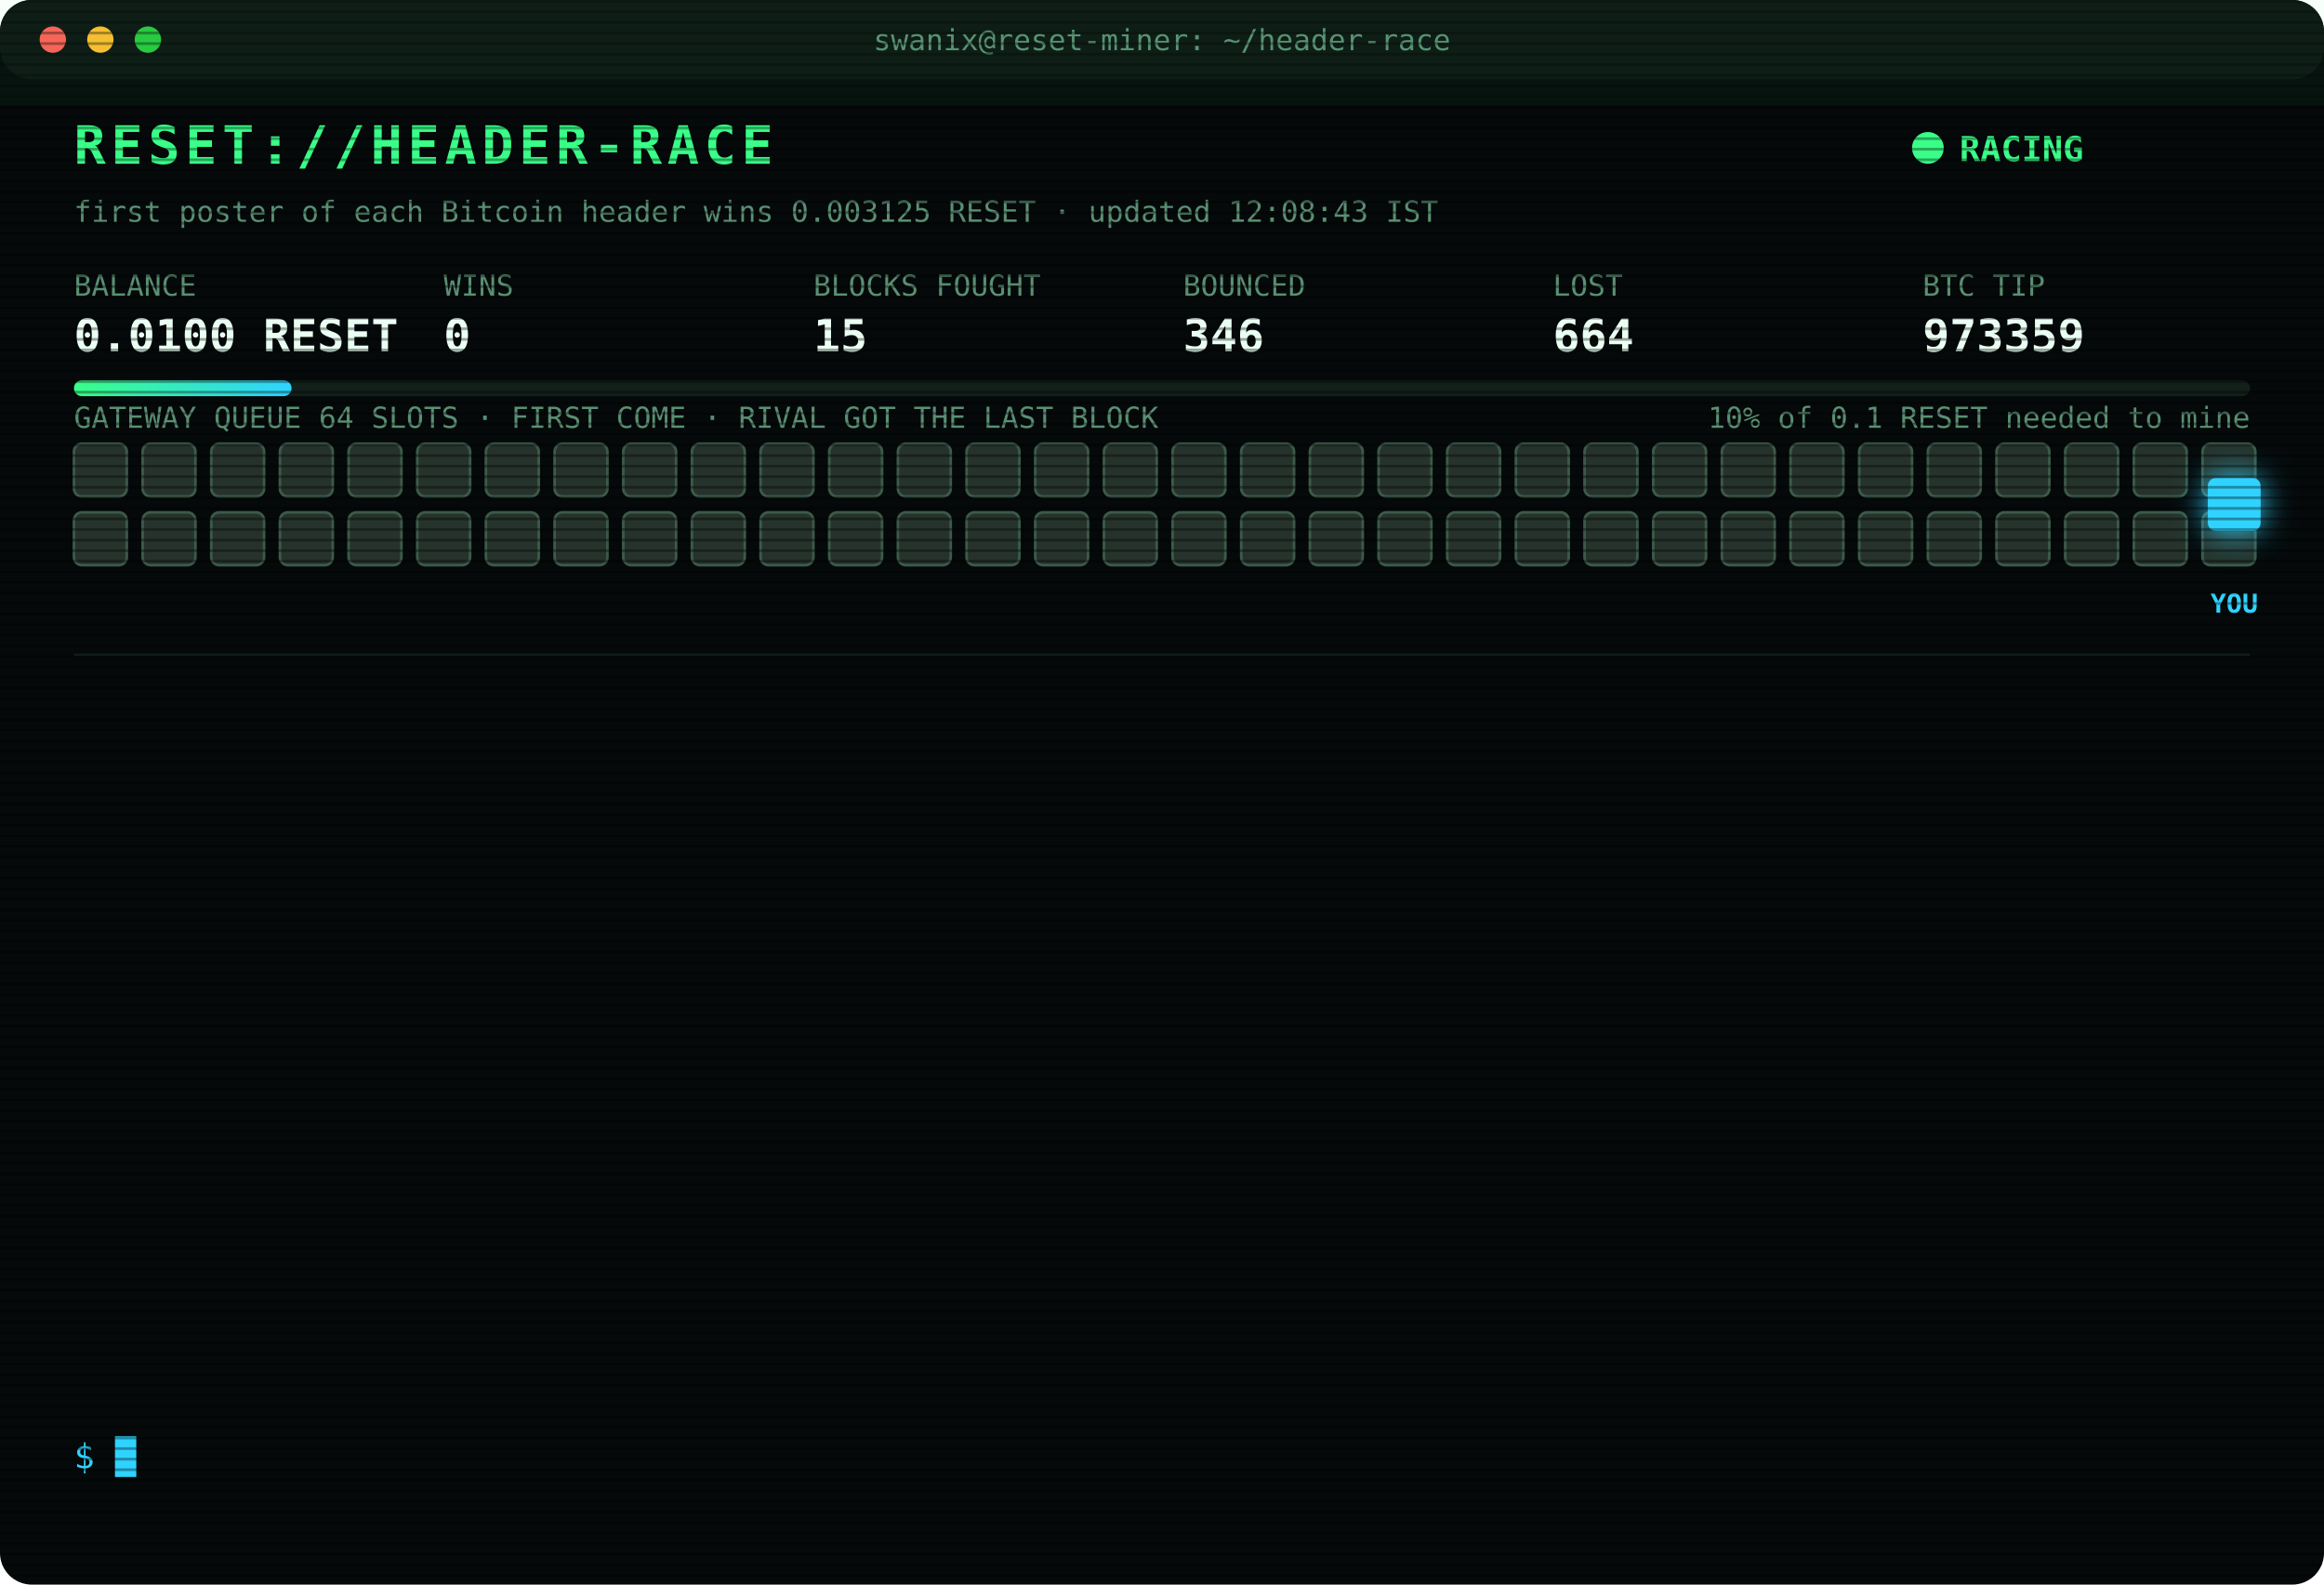
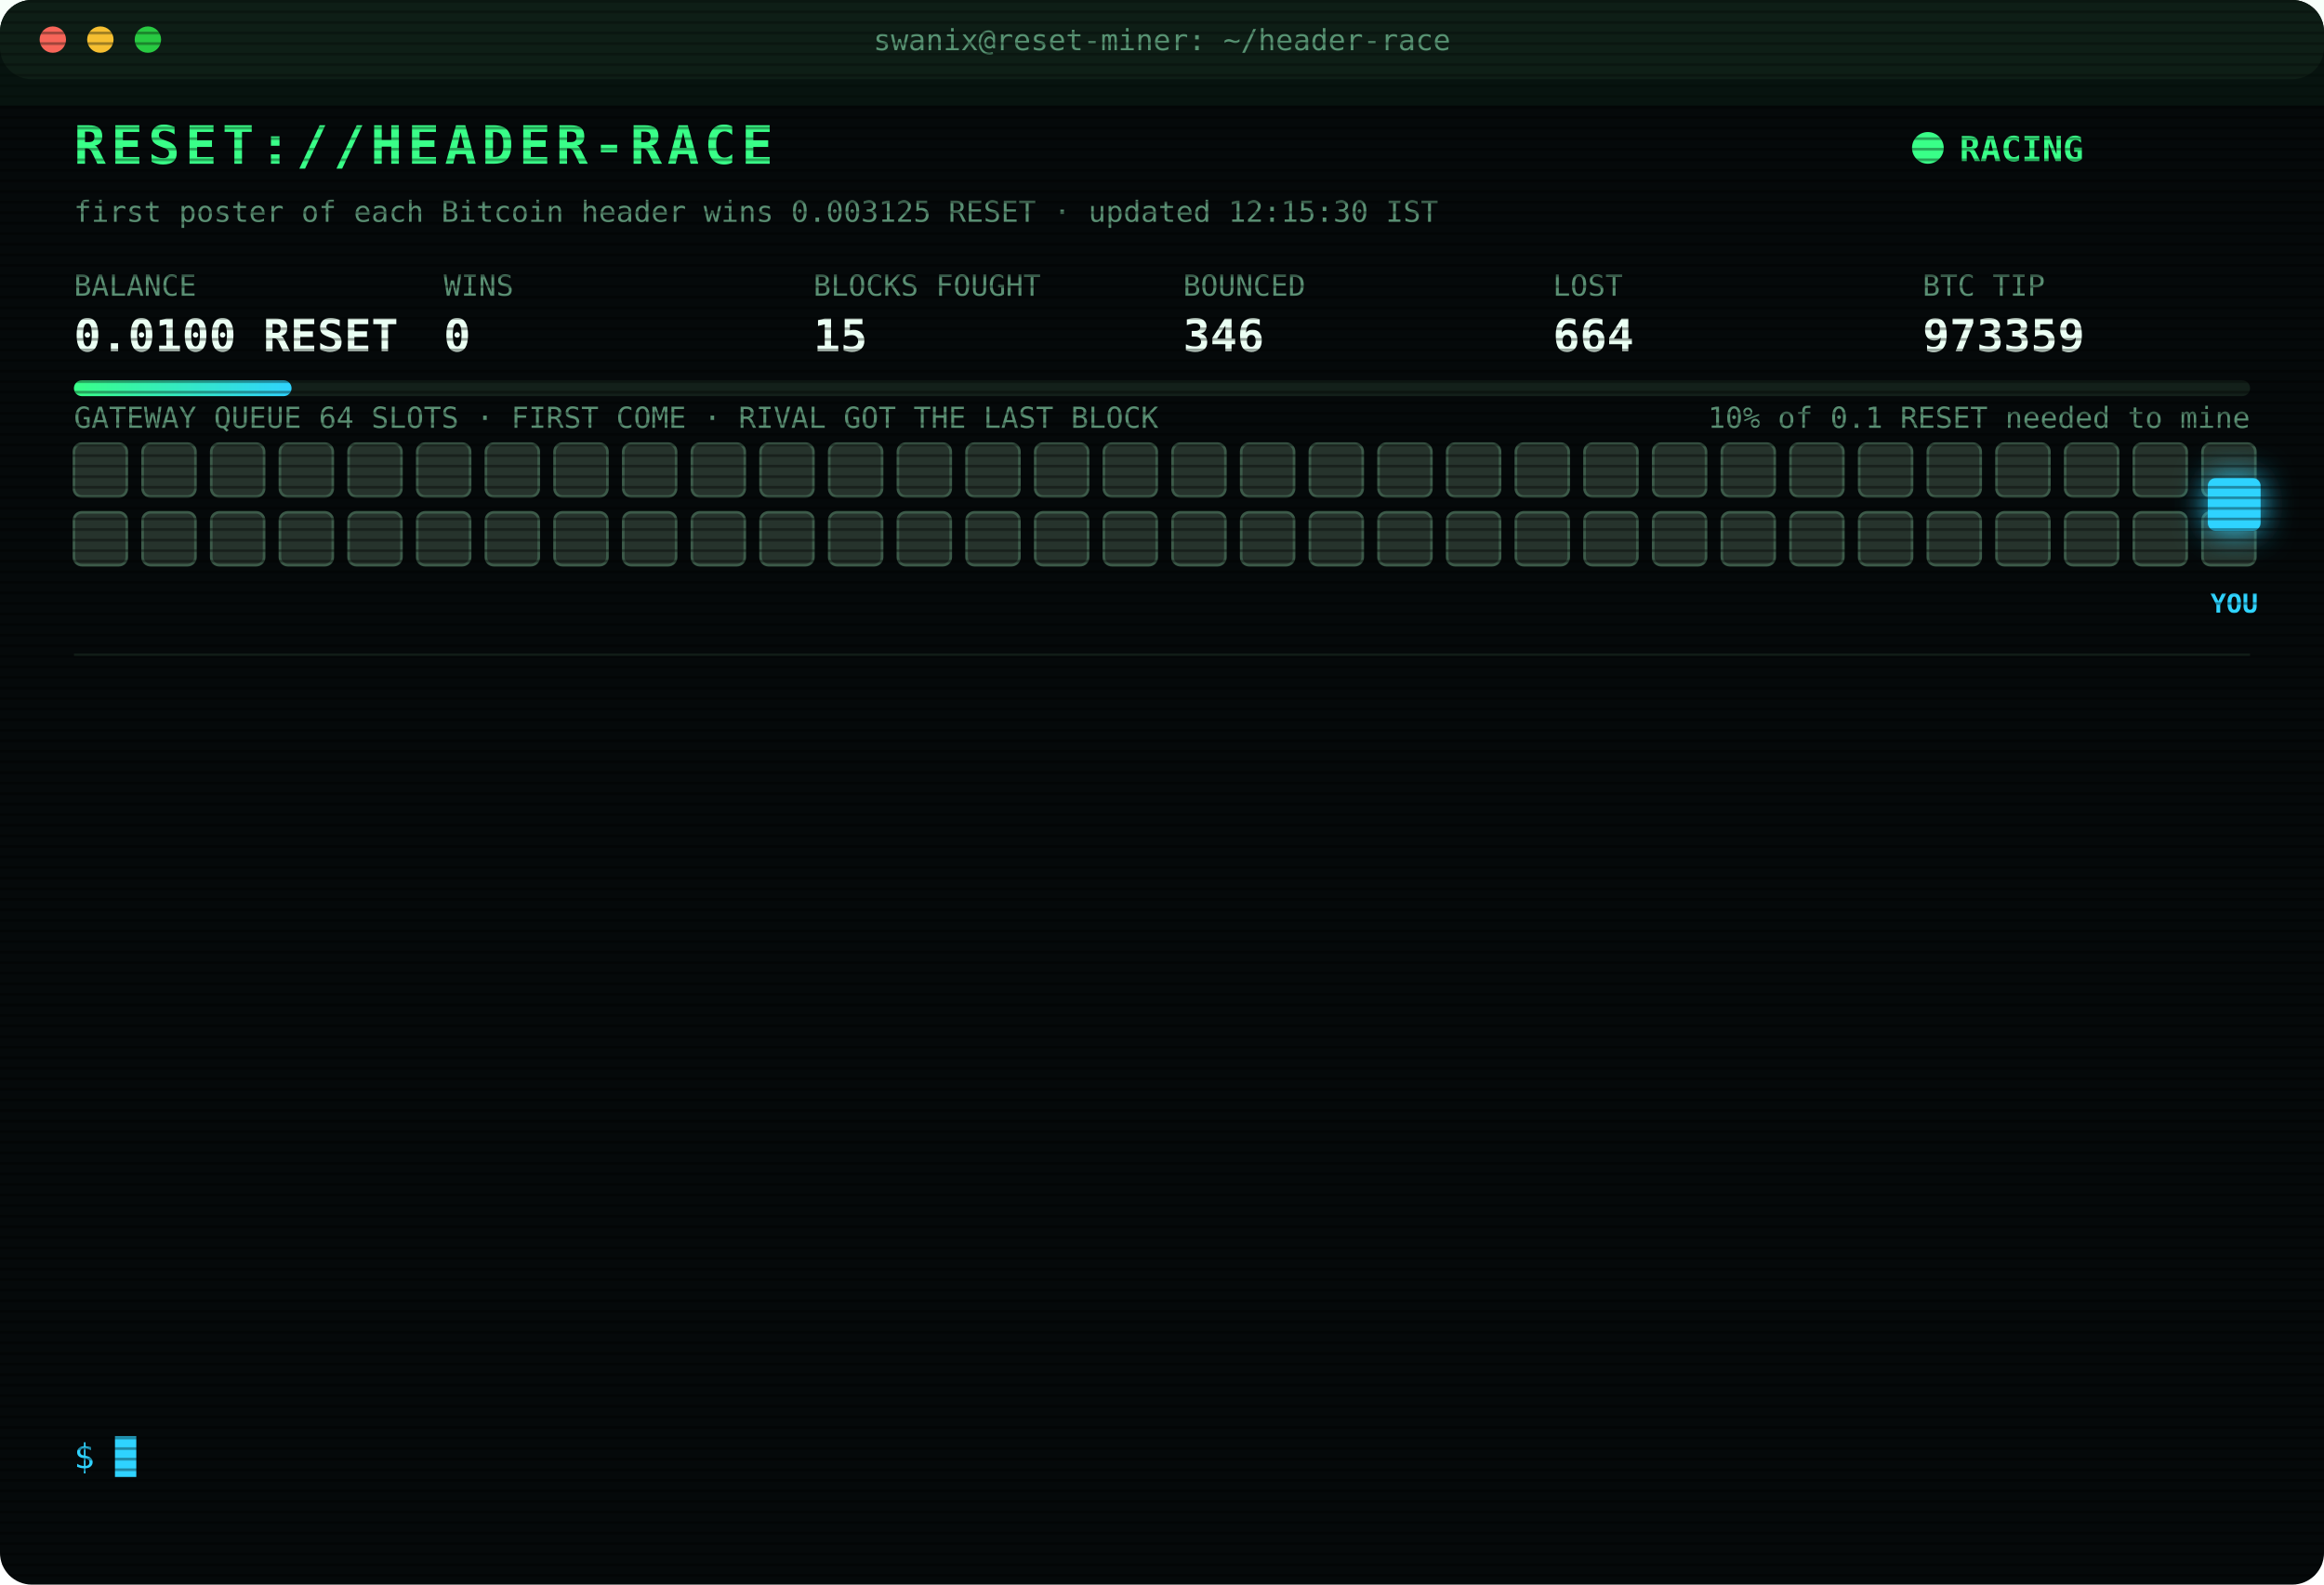
<svg xmlns="http://www.w3.org/2000/svg" width="880" height="600" viewBox="0 0 880 600" font-family="ui-monospace,SFMono-Regular,Menlo,Consolas,monospace">
  <style>
text{font-size:13px;fill:#7CFFB2}
.title{font-size:20px;font-weight:700;fill:#39FF88;letter-spacing:2px;animation:glitch 3s infinite steps(1)}
.sub{fill:#2fd3ff}.k{fill:#5a8f73;font-size:11px}.v{font-size:17px;font-weight:700;fill:#eafff3}
.ts{fill:#3f6b56}.boot{fill:#2fd3ff}.dim{fill:#5a8f73}.bad{fill:#ff4d6d}.warn{fill:#ffd23f}.mag{fill:#ff5cf0}.win{fill:#39FF88;font-weight:700}
.tag{font-size:10px;fill:#2fd3ff;font-weight:700}
.rival{fill:#26332c;stroke:#3c5a49;animation:jam 1.2s infinite alternate}
.idle{fill:#141c18;stroke:#22302a;animation:breathe 4s infinite}
.me{fill:#2fd3ff;filter:drop-shadow(0 0 6px #2fd3ff)}
.hover{animation:nudge 1.1s infinite ease-in-out}.bounce{animation:kick 1.4s infinite}
.ln{opacity:0;animation:in .4s forwards}
.cur{animation:blink 1s infinite steps(1)}
.scan{animation:scan 6s infinite linear}
.led{animation:blink 1.4s infinite}
@keyframes in{from{opacity:0;transform:translateX(-6px)}to{opacity:1;transform:none}}
@keyframes blink{50%{opacity:0}}
@keyframes jam{to{fill:#33463b}}
@keyframes breathe{50%{opacity:.4}}
@keyframes nudge{50%{transform:translateX(-10px)}}
@keyframes kick{0%,100%{transform:none}30%{transform:translateX(-14px)}55%{transform:translateX(10px) translateY(-6px)}}
@keyframes glitch{0%,92%{transform:none}93%{transform:translateX(2px);fill:#ff4d6d}95%{transform:translateX(-2px);fill:#2fd3ff}97%{transform:none}}
@keyframes scan{from{transform:translateY(-40px)}to{transform:translateY(600px)}}
</style>
  <defs>
    <pattern id="sl" width="4" height="4" patternUnits="userSpaceOnUse">
      <rect width="4" height="1" fill="#000" opacity=".35" />
    </pattern>
    <linearGradient id="bar">
      <stop offset="0" stop-color="#39FF88" />
      <stop offset="1" stop-color="#2fd3ff" />
    </linearGradient>
  </defs>
  <rect width="880" height="600" rx="12" fill="#05090a" />
  <rect width="880" height="30" rx="12" fill="#0d1512" />
  <circle cx="20" cy="15" r="5" fill="#ff5f57" />
  <circle cx="38" cy="15" r="5" fill="#febc2e" />
  <circle cx="56" cy="15" r="5" fill="#28c840" />
  <text x="440" y="19" text-anchor="middle" class="k">swanix@reset-miner: ~/header-race</text>
  <text x="28" y="62" class="title">RESET://HEADER-RACE</text>
  <circle class="led" cx="730" cy="56" r="6" fill="#39FF88" />
  <text x="742" y="61" class="win">RACING</text>
-   <text x="28" y="84" class="k">first poster of each Bitcoin header wins 0.003125 RESET · updated 12:08:43 IST</text>
+   <text x="28" y="84" class="k">first poster of each Bitcoin header wins 0.003125 RESET · updated 12:15:30 IST</text>
  <text x="28" y="112" class="k">BALANCE</text>
  <text x="28" y="133" class="v">0.0100 RESET</text>
  <text x="168" y="112" class="k">WINS</text>
  <text x="168" y="133" class="v">0</text>
  <text x="308" y="112" class="k">BLOCKS FOUGHT</text>
  <text x="308" y="133" class="v">15</text>
  <text x="448" y="112" class="k">BOUNCED</text>
  <text x="448" y="133" class="v">346</text>
  <text x="588" y="112" class="k">LOST</text>
  <text x="588" y="133" class="v">664</text>
  <text x="728" y="112" class="k">BTC TIP</text>
  <text x="728" y="133" class="v">973359</text>
  <rect x="28" y="144" width="824" height="6" rx="3" fill="#13201a" />
  <rect x="28" y="144" width="82.4" height="6" rx="3" fill="url(#bar)" />
  <text x="852" y="162" text-anchor="end" class="k">10% of 0.1 RESET needed to mine</text>
  <text x="28" y="162" class="k">GATEWAY QUEUE 64 SLOTS · FIRST COME · RIVAL GOT THE LAST BLOCK</text>
  <rect class="rival" x="28" y="168" width="20" height="20" rx="3" style="animation-delay:0.00s" />
  <rect class="rival" x="54" y="168" width="20" height="20" rx="3" style="animation-delay:0.05s" />
  <rect class="rival" x="80" y="168" width="20" height="20" rx="3" style="animation-delay:0.10s" />
  <rect class="rival" x="106" y="168" width="20" height="20" rx="3" style="animation-delay:0.15s" />
  <rect class="rival" x="132" y="168" width="20" height="20" rx="3" style="animation-delay:0.20s" />
  <rect class="rival" x="158" y="168" width="20" height="20" rx="3" style="animation-delay:0.25s" />
  <rect class="rival" x="184" y="168" width="20" height="20" rx="3" style="animation-delay:0.30s" />
  <rect class="rival" x="210" y="168" width="20" height="20" rx="3" style="animation-delay:0.35s" />
  <rect class="rival" x="236" y="168" width="20" height="20" rx="3" style="animation-delay:0.40s" />
  <rect class="rival" x="262" y="168" width="20" height="20" rx="3" style="animation-delay:0.45s" />
  <rect class="rival" x="288" y="168" width="20" height="20" rx="3" style="animation-delay:0.50s" />
  <rect class="rival" x="314" y="168" width="20" height="20" rx="3" style="animation-delay:0.55s" />
  <rect class="rival" x="340" y="168" width="20" height="20" rx="3" style="animation-delay:0.60s" />
  <rect class="rival" x="366" y="168" width="20" height="20" rx="3" style="animation-delay:0.65s" />
  <rect class="rival" x="392" y="168" width="20" height="20" rx="3" style="animation-delay:0.70s" />
  <rect class="rival" x="418" y="168" width="20" height="20" rx="3" style="animation-delay:0.75s" />
  <rect class="rival" x="444" y="168" width="20" height="20" rx="3" style="animation-delay:0.80s" />
  <rect class="rival" x="470" y="168" width="20" height="20" rx="3" style="animation-delay:0.85s" />
  <rect class="rival" x="496" y="168" width="20" height="20" rx="3" style="animation-delay:0.90s" />
  <rect class="rival" x="522" y="168" width="20" height="20" rx="3" style="animation-delay:0.95s" />
  <rect class="rival" x="548" y="168" width="20" height="20" rx="3" style="animation-delay:1.00s" />
  <rect class="rival" x="574" y="168" width="20" height="20" rx="3" style="animation-delay:1.05s" />
  <rect class="rival" x="600" y="168" width="20" height="20" rx="3" style="animation-delay:1.10s" />
  <rect class="rival" x="626" y="168" width="20" height="20" rx="3" style="animation-delay:1.15s" />
  <rect class="rival" x="652" y="168" width="20" height="20" rx="3" style="animation-delay:1.20s" />
  <rect class="rival" x="678" y="168" width="20" height="20" rx="3" style="animation-delay:1.25s" />
  <rect class="rival" x="704" y="168" width="20" height="20" rx="3" style="animation-delay:1.30s" />
  <rect class="rival" x="730" y="168" width="20" height="20" rx="3" style="animation-delay:1.35s" />
  <rect class="rival" x="756" y="168" width="20" height="20" rx="3" style="animation-delay:1.40s" />
  <rect class="rival" x="782" y="168" width="20" height="20" rx="3" style="animation-delay:1.45s" />
  <rect class="rival" x="808" y="168" width="20" height="20" rx="3" style="animation-delay:1.50s" />
  <rect class="rival" x="834" y="168" width="20" height="20" rx="3" style="animation-delay:1.55s" />
  <rect class="rival" x="28" y="194" width="20" height="20" rx="3" style="animation-delay:1.60s" />
  <rect class="rival" x="54" y="194" width="20" height="20" rx="3" style="animation-delay:1.65s" />
  <rect class="rival" x="80" y="194" width="20" height="20" rx="3" style="animation-delay:1.70s" />
  <rect class="rival" x="106" y="194" width="20" height="20" rx="3" style="animation-delay:1.75s" />
  <rect class="rival" x="132" y="194" width="20" height="20" rx="3" style="animation-delay:1.80s" />
  <rect class="rival" x="158" y="194" width="20" height="20" rx="3" style="animation-delay:1.85s" />
  <rect class="rival" x="184" y="194" width="20" height="20" rx="3" style="animation-delay:1.90s" />
  <rect class="rival" x="210" y="194" width="20" height="20" rx="3" style="animation-delay:1.95s" />
  <rect class="rival" x="236" y="194" width="20" height="20" rx="3" style="animation-delay:2.00s" />
  <rect class="rival" x="262" y="194" width="20" height="20" rx="3" style="animation-delay:2.05s" />
  <rect class="rival" x="288" y="194" width="20" height="20" rx="3" style="animation-delay:2.10s" />
  <rect class="rival" x="314" y="194" width="20" height="20" rx="3" style="animation-delay:2.15s" />
  <rect class="rival" x="340" y="194" width="20" height="20" rx="3" style="animation-delay:2.20s" />
  <rect class="rival" x="366" y="194" width="20" height="20" rx="3" style="animation-delay:2.25s" />
  <rect class="rival" x="392" y="194" width="20" height="20" rx="3" style="animation-delay:2.30s" />
  <rect class="rival" x="418" y="194" width="20" height="20" rx="3" style="animation-delay:2.35s" />
  <rect class="rival" x="444" y="194" width="20" height="20" rx="3" style="animation-delay:2.40s" />
  <rect class="rival" x="470" y="194" width="20" height="20" rx="3" style="animation-delay:2.45s" />
  <rect class="rival" x="496" y="194" width="20" height="20" rx="3" style="animation-delay:2.50s" />
  <rect class="rival" x="522" y="194" width="20" height="20" rx="3" style="animation-delay:2.55s" />
  <rect class="rival" x="548" y="194" width="20" height="20" rx="3" style="animation-delay:2.60s" />
  <rect class="rival" x="574" y="194" width="20" height="20" rx="3" style="animation-delay:2.65s" />
  <rect class="rival" x="600" y="194" width="20" height="20" rx="3" style="animation-delay:2.70s" />
  <rect class="rival" x="626" y="194" width="20" height="20" rx="3" style="animation-delay:2.75s" />
  <rect class="rival" x="652" y="194" width="20" height="20" rx="3" style="animation-delay:2.80s" />
  <rect class="rival" x="678" y="194" width="20" height="20" rx="3" style="animation-delay:2.85s" />
  <rect class="rival" x="704" y="194" width="20" height="20" rx="3" style="animation-delay:2.90s" />
  <rect class="rival" x="730" y="194" width="20" height="20" rx="3" style="animation-delay:2.95s" />
  <rect class="rival" x="756" y="194" width="20" height="20" rx="3" style="animation-delay:3.00s" />
  <rect class="rival" x="782" y="194" width="20" height="20" rx="3" style="animation-delay:3.05s" />
  <rect class="rival" x="808" y="194" width="20" height="20" rx="3" style="animation-delay:3.10s" />
  <rect class="rival" x="834" y="194" width="20" height="20" rx="3" style="animation-delay:3.15s" />
  <g class="hover">
    <rect class="me" x="836" y="181" width="20" height="20" rx="3" />
    <text class="tag" x="846" y="232" text-anchor="middle">YOU</text>
  </g>
  <line x1="28" x2="852" y1="248" y2="248" stroke="#13201a" />
  <g class="ln" style="animation-delay:0.40s">
    <text x="28" y="270" class="ts">10:51:58</text>
    <text x="104" y="270" class="bad">[GATEWAY DOWN] no response · 736ms</text>
  </g>
  <g class="ln" style="animation-delay:0.65s">
    <text x="28" y="292" class="ts">10:51:59</text>
    <text x="104" y="292" class="bad">[GATEWAY DOWN] no response · 527ms</text>
  </g>
  <g class="ln" style="animation-delay:0.90s">
    <text x="28" y="314" class="ts">10:52:00</text>
    <text x="104" y="314" class="bad">[GATEWAY DOWN] no response · 737ms</text>
  </g>
  <g class="ln" style="animation-delay:1.15s">
    <text x="28" y="336" class="ts">10:52:01</text>
    <text x="104" y="336" class="bad">[GATEWAY DOWN] no response · 748ms</text>
  </g>
  <g class="ln" style="animation-delay:1.40s">
    <text x="28" y="358" class="ts">10:52:06</text>
    <text x="104" y="358" class="bad">[LOST] #973350 taken by a rival miner</text>
  </g>
  <g class="ln" style="animation-delay:1.65s">
    <text x="28" y="380" class="ts">10:56:41</text>
    <text x="104" y="380" class="bad">[LOST] #973351 taken by a rival miner</text>
  </g>
  <g class="ln" style="animation-delay:1.90s">
    <text x="28" y="402" class="ts">11:04:41</text>
    <text x="104" y="402" class="bad">[LOST] #973352 taken by a rival miner</text>
  </g>
  <g class="ln" style="animation-delay:2.15s">
    <text x="28" y="424" class="ts">11:20:38</text>
    <text x="104" y="424" class="bad">[LOST] #973353 taken by a rival miner</text>
  </g>
  <g class="ln" style="animation-delay:2.40s">
    <text x="28" y="446" class="ts">11:31:32</text>
    <text x="104" y="446" class="bad">[LOST] #973354 taken by a rival miner</text>
  </g>
  <g class="ln" style="animation-delay:2.65s">
    <text x="28" y="468" class="ts">11:40:23</text>
    <text x="104" y="468" class="bad">[LOST] #973355 taken by a rival miner</text>
  </g>
  <g class="ln" style="animation-delay:2.90s">
    <text x="28" y="490" class="ts">11:51:34</text>
    <text x="104" y="490" class="bad">[LOST] #973356 taken by a rival miner</text>
  </g>
  <g class="ln" style="animation-delay:3.15s">
    <text x="28" y="512" class="ts">11:53:05</text>
    <text x="104" y="512" class="bad">[LOST] #973357 taken by a rival miner</text>
  </g>
  <g class="ln" style="animation-delay:3.40s">
    <text x="28" y="534" class="ts">12:08:43</text>
    <text x="104" y="534" class="bad">[LOST] #973359 taken by a rival miner</text>
  </g>
  <text x="28" y="556" class="sub">$ <tspan class="cur">█</tspan>
  </text>
  <rect width="880" height="600" rx="12" fill="url(#sl)" pointer-events="none" />
  <rect class="scan" width="880" height="40" fill="#39FF88" opacity=".04" />
</svg>
